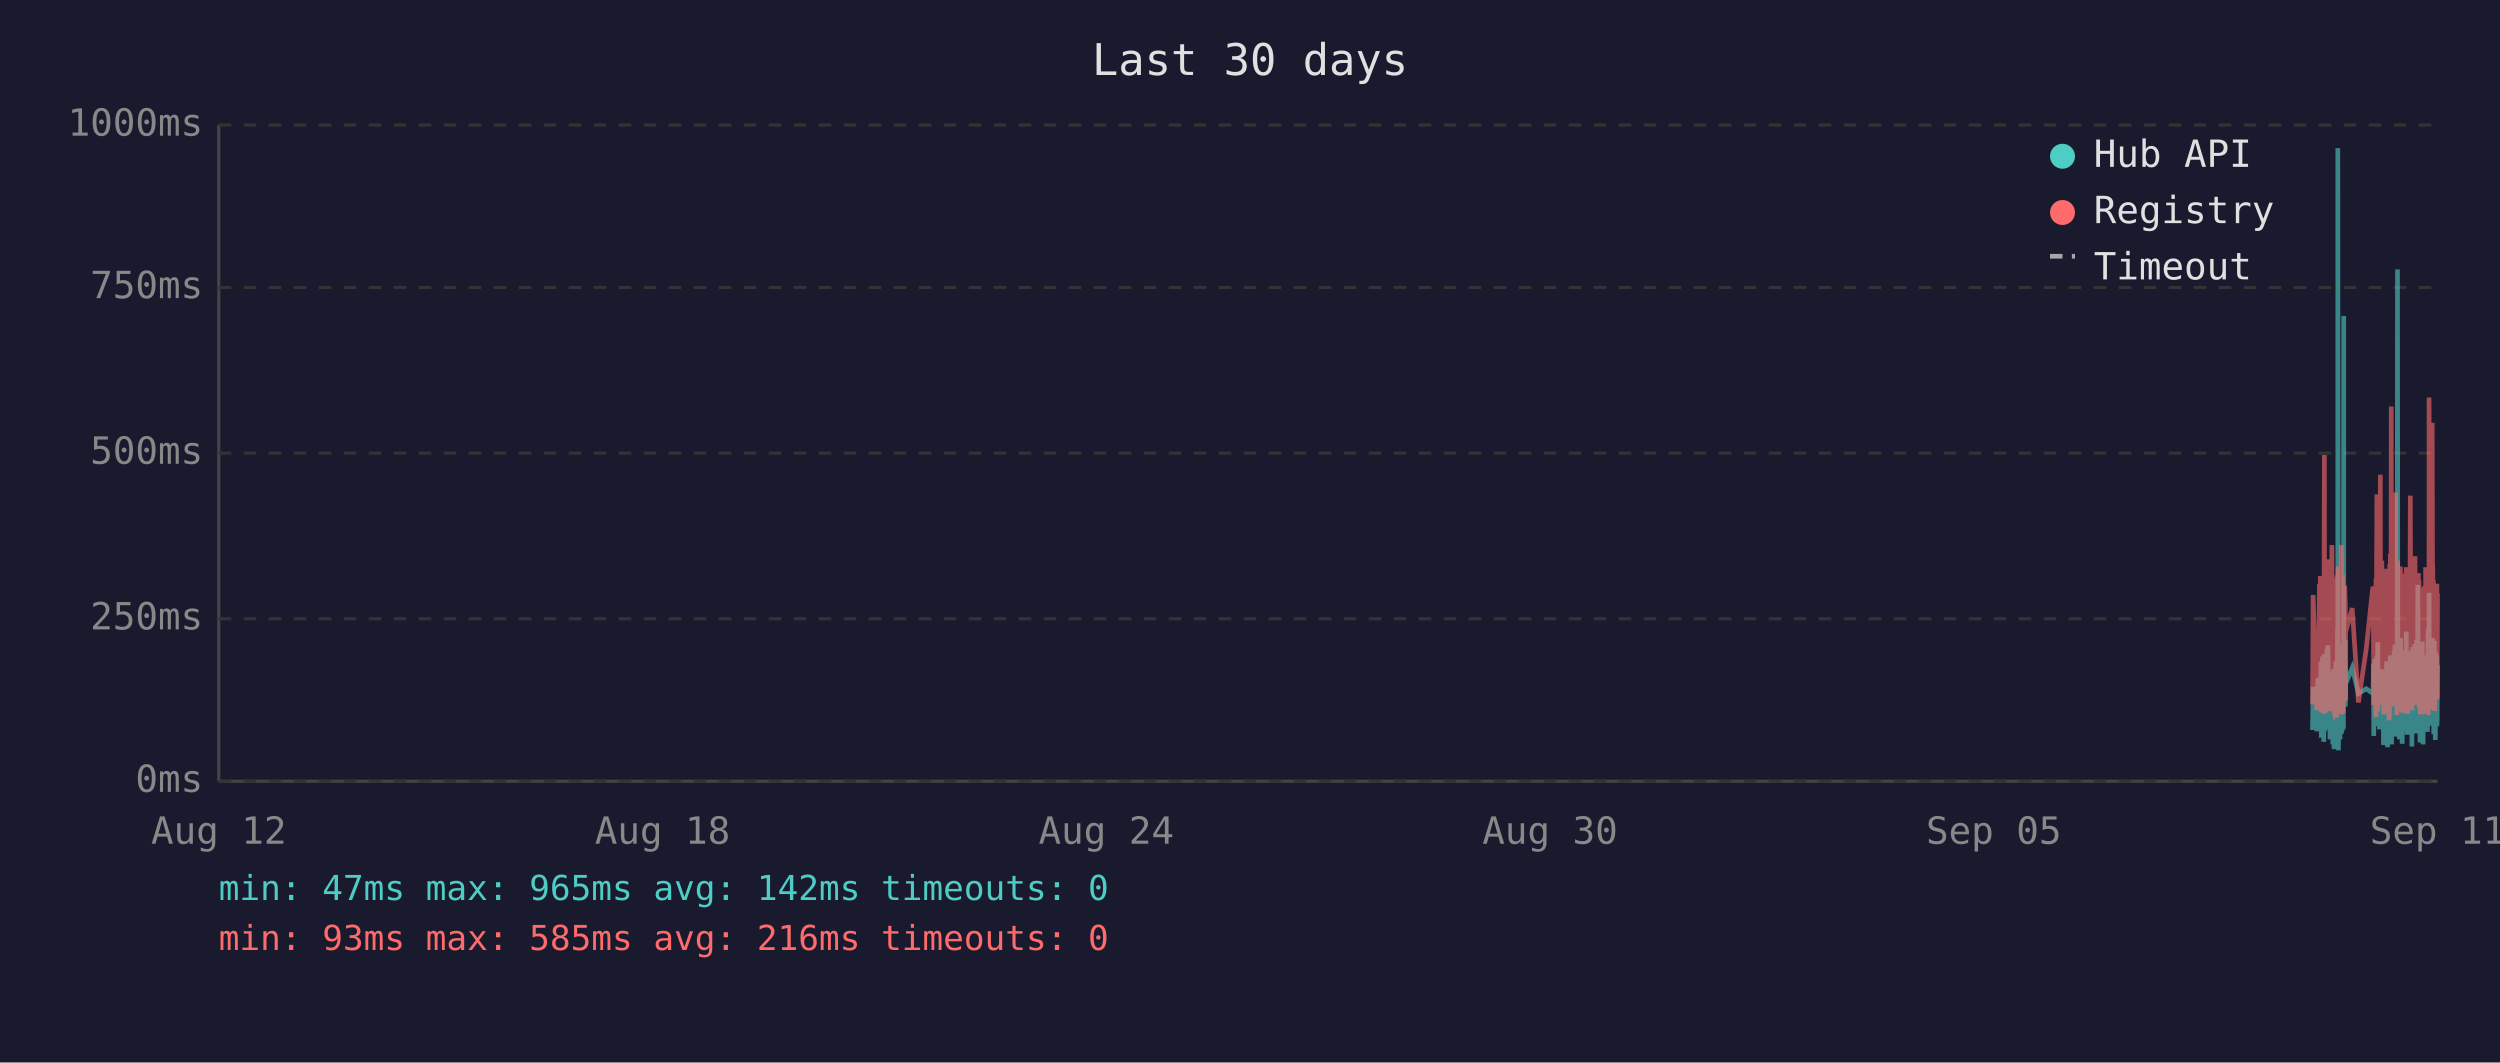
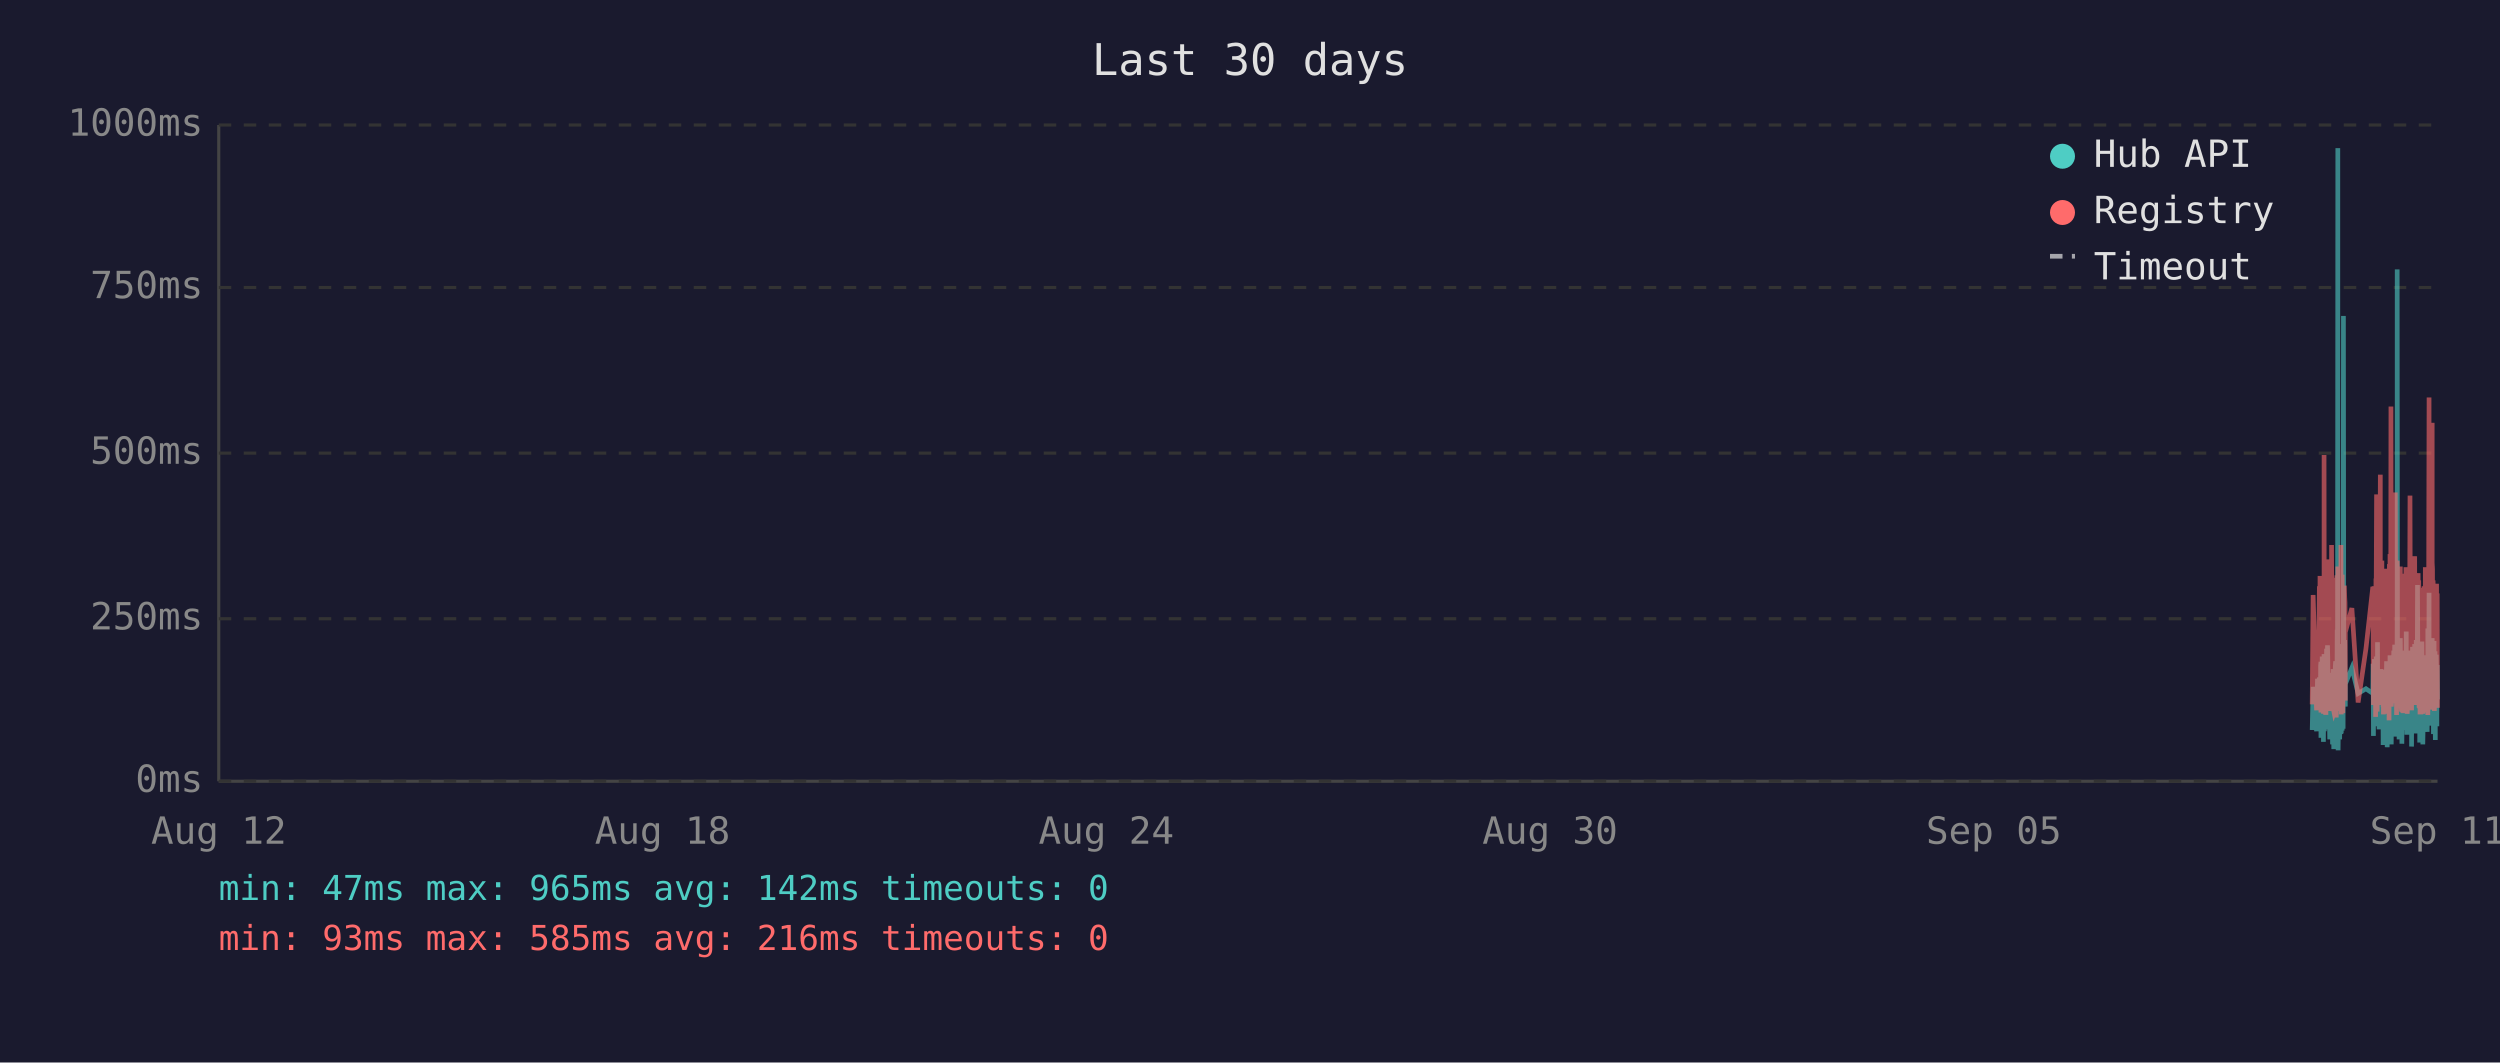
<svg xmlns="http://www.w3.org/2000/svg" viewBox="0 0 800 340" font-family="monospace" font-size="12">
  <rect width="800" height="340" fill="#1a1a2e" />
  <text x="400" y="24" fill="#e0e0e0" font-size="14" text-anchor="middle">Last 30 days</text>
  <line x1="70" y1="40" x2="70" y2="250" stroke="#444" stroke-width="1" />
  <line x1="70" y1="250" x2="780" y2="250" stroke="#444" stroke-width="1" />
  <line x1="70" y1="250" x2="780" y2="250" stroke="#333" stroke-width="1" stroke-dasharray="4" />
  <text x="65" y="250" fill="#888" text-anchor="end" dominant-baseline="middle">0ms</text>
  <line x1="70" y1="198" x2="780" y2="198" stroke="#333" stroke-width="1" stroke-dasharray="4" />
  <text x="65" y="198" fill="#888" text-anchor="end" dominant-baseline="middle">250ms</text>
  <line x1="70" y1="145" x2="780" y2="145" stroke="#333" stroke-width="1" stroke-dasharray="4" />
  <text x="65" y="145" fill="#888" text-anchor="end" dominant-baseline="middle">500ms</text>
  <line x1="70" y1="92" x2="780" y2="92" stroke="#333" stroke-width="1" stroke-dasharray="4" />
  <text x="65" y="92" fill="#888" text-anchor="end" dominant-baseline="middle">750ms</text>
  <line x1="70" y1="40" x2="780" y2="40" stroke="#333" stroke-width="1" stroke-dasharray="4" />
  <text x="65" y="40" fill="#888" text-anchor="end" dominant-baseline="middle">1000ms</text>
  <text x="70" y="270" fill="#888" text-anchor="middle">Aug 12</text>
  <text x="212" y="270" fill="#888" text-anchor="middle">Aug 18</text>
  <text x="354" y="270" fill="#888" text-anchor="middle">Aug 24</text>
  <text x="496" y="270" fill="#888" text-anchor="middle">Aug 30</text>
  <text x="638" y="270" fill="#888" text-anchor="middle">Sep 05</text>
  <text x="780" y="270" fill="#888" text-anchor="middle">Sep 11</text>
-   <polyline points="740.0,233.6 740.2,219.8 741.4,234.0 741.7,217.2 741.9,223.3 742.2,216.8 742.3,222.3 742.4,224.2 742.5,225.0 742.6,233.6 742.7,213.0 742.7,211.8 742.8,236.1 742.8,235.1 742.9,223.8 743.0,221.2 743.1,222.3 743.2,210.1 743.2,223.3 743.3,234.7 743.4,220.6 743.5,218.9 743.6,237.4 743.7,223.1 743.7,210.9 743.8,209.3 743.9,234.0 744.0,217.0 744.1,214.3 744.2,230.9 744.2,233.4 744.3,220.6 744.3,221.2 744.4,220.6 744.5,215.8 744.6,207.6 744.6,216.6 744.7,213.9 744.8,218.9 744.9,206.5 745.0,211.4 745.1,228.4 745.1,226.1 745.2,220.2 745.3,221.2 745.4,221.9 745.5,228.8 745.6,236.6 745.6,221.9 745.7,215.3 745.8,231.1 745.9,221.9 746.0,221.2 746.1,218.7 746.1,234.7 746.2,221.2 746.3,218.1 746.4,223.1 746.5,238.2 746.6,220.8 746.6,224.8 746.7,214.1 746.8,232.6 746.9,239.7 747.0,237.6 747.1,232.6 747.1,219.1 747.2,219.8 747.3,217.2 747.4,213.2 747.5,211.6 747.6,220.2 747.6,216.6 747.7,222.5 747.7,234.7 747.8,229.4 747.9,225.6 748.0,201.5 748.1,223.8 748.1,47.4 748.2,196.0 748.3,240.1 748.4,231.1 748.5,221.0 748.5,225.0 748.6,217.9 748.7,212.8 748.8,236.6 748.9,222.7 749.0,222.9 749.0,221.0 749.1,234.9 749.2,209.0 749.3,234.7 749.4,213.5 749.5,206.1 749.6,233.8 749.6,220.2 749.7,230.7 749.8,223.8 749.9,233.2 750.0,101.1 750.0,207.2 750.1,217.9 750.2,218.9 750.3,224.4 750.4,204.8 750.5,216.6 750.5,226.1 750.6,221.2 750.6,218.9 752.7,213.7 754.7,221.9 757.2,220.4 759.3,221.9 759.4,221.0 759.5,212.4 759.6,235.5 759.7,214.1 759.8,215.3 759.8,214.3 759.9,210.9 760.0,219.5 760.1,221.0 760.2,222.9 760.3,232.4 760.3,217.4 760.4,231.1 760.5,210.1 760.6,216.0 760.7,232.2 760.8,226.1 760.8,216.2 760.9,205.5 761.0,230.3 761.1,217.4 761.2,224.4 761.3,232.2 761.3,215.8 761.4,233.4 761.5,214.5 761.7,219.3 761.7,221.9 761.8,227.3 761.9,214.1 762.0,222.9 762.1,215.6 762.2,218.3 762.2,220.0 762.3,215.1 762.4,230.1 762.5,214.3 762.6,215.8 762.7,238.4 762.7,223.8 762.8,238.0 762.9,222.1 763.0,222.1 763.1,230.5 763.2,220.2 763.2,216.8 763.3,225.6 763.4,236.1 763.5,221.9 763.6,216.8 763.7,220.6 763.7,211.6 763.8,216.6 763.9,233.8 764.0,239.1 764.1,234.9 764.2,227.3 764.2,229.4 764.3,211.6 764.4,215.1 764.5,215.8 764.5,236.1 764.6,235.3 764.7,221.7 764.7,216.8 764.8,233.8 764.9,209.7 765.0,223.8 765.1,222.7 765.2,216.6 765.2,229.4 765.3,238.2 765.4,229.6 765.5,220.4 765.6,214.5 765.6,220.4 765.7,229.8 765.8,221.2 765.9,219.3 766.0,217.4 766.1,208.2 766.1,218.5 766.2,208.2 766.3,218.9 766.4,206.3 766.5,235.7 766.6,212.2 766.6,213.9 766.7,219.8 766.8,218.7 766.9,233.0 767.0,219.3 767.1,226.1 767.1,197.1 767.2,86.2 767.3,216.0 767.4,233.8 767.5,208.2 767.6,213.0 767.6,210.3 767.7,223.3 767.8,236.6 767.9,217.9 768.0,205.9 768.1,216.4 768.1,216.4 768.2,204.2 768.3,216.4 768.4,219.8 768.4,213.7 768.5,231.7 768.6,223.1 768.6,234.9 768.7,238.0 768.8,228.2 768.9,231.5 769.0,222.1 769.1,222.1 769.1,233.6 769.2,219.5 769.3,208.2 769.4,225.8 769.5,212.8 769.5,221.0 769.6,233.2 769.7,224.4 769.8,231.5 769.9,216.0 770.0,218.9 770.0,202.1 770.1,224.6 770.2,217.7 770.3,235.1 770.4,222.9 770.5,226.1 770.5,221.4 770.6,219.8 770.7,211.4 770.8,212.2 770.9,220.8 771.0,208.2 771.0,221.4 771.1,222.5 771.2,214.9 771.3,220.2 771.4,209.0 771.5,219.5 771.5,220.2 771.6,215.3 771.7,218.7 771.8,233.4 771.8,238.9 771.9,210.9 772.0,223.5 772.0,213.2 772.1,207.0 772.2,219.5 772.3,216.4 772.4,223.3 772.5,224.2 772.5,215.3 772.6,210.9 772.7,221.0 772.8,206.1 772.9,233.0 772.9,220.4 773.0,210.7 773.1,220.2 773.2,234.7 773.3,204.8 773.4,219.1 773.4,228.6 773.5,214.3 773.6,222.3 773.7,187.2 773.8,208.6 773.9,221.2 773.9,207.4 774.0,220.6 774.1,221.4 774.2,228.4 774.3,223.5 774.4,226.5 774.4,237.6 774.4,221.4 774.5,234.2 774.6,220.8 774.7,214.9 774.8,234.5 774.9,217.0 774.9,227.1 775.0,221.7 775.1,205.3 775.2,215.6 775.3,226.5 775.4,238.2 775.4,232.6 775.5,223.3 775.6,216.8 775.7,234.0 775.8,225.4 775.9,218.1 775.9,209.9 776.0,218.3 776.1,225.6 776.2,209.7 776.3,211.6 776.3,224.0 776.4,219.1 776.5,221.4 776.5,223.8 776.6,233.4 776.7,226.7 776.8,234.2 776.8,222.9 776.9,213.0 777.0,201.1 777.1,229.2 777.2,220.8 777.3,215.8 777.3,189.7 777.4,223.5 777.5,208.8 777.6,223.3 777.7,217.7 777.8,207.8 777.8,218.1 777.9,213.9 778.0,212.0 778.1,218.9 778.2,218.3 778.3,232.2 778.3,206.3 778.4,204.2 778.5,218.5 778.6,230.9 778.7,218.3 778.8,234.9 778.8,229.8 778.9,215.3 779.0,205.1 779.1,232.6 779.2,231.1 779.3,208.4 779.3,236.8 779.4,218.9 779.5,228.6 779.6,228.4 779.7,209.5 779.8,217.0 779.8,232.4 779.9,230.1 780.0,212.8" fill="none" stroke="#4ecdc4" stroke-width="1.5" opacity="0.6" />
-   <polyline points="740.0,225.4 740.2,190.4 741.4,227.3 741.7,201.7 741.9,226.5 742.2,187.6 742.3,187.6 742.4,215.8 742.5,184.3 742.6,224.6 742.7,206.3 742.7,192.5 742.8,228.0 742.8,225.8 742.9,209.0 743.0,204.0 743.1,209.0 743.2,196.2 743.2,224.4 743.3,225.8 743.4,206.1 743.5,204.2 743.6,228.4 743.7,222.3 743.7,186.0 743.8,145.6 743.9,226.3 744.0,215.1 744.1,226.3 744.2,224.2 744.2,226.5 744.3,228.0 744.3,228.0 744.4,206.5 744.5,198.1 744.6,181.3 744.6,193.1 744.7,199.4 744.8,181.1 744.9,201.1 745.0,196.7 745.1,223.5 745.1,214.9 745.2,179.0 745.3,185.3 745.4,227.5 745.5,225.8 745.6,226.7 745.6,185.7 745.7,209.5 745.8,224.4 745.9,184.9 746.0,184.5 746.1,206.3 746.1,225.0 746.2,174.4 746.3,200.7 746.4,185.3 746.5,226.5 746.6,186.4 746.6,222.7 746.7,190.8 746.8,216.6 746.9,227.5 747.0,228.0 747.1,227.7 747.1,186.6 747.2,210.5 747.3,200.2 747.4,200.4 747.5,198.1 747.6,206.1 747.6,190.4 747.7,184.9 747.7,229.6 747.8,217.7 747.9,184.1 748.0,188.3 748.1,216.6 748.1,187.8 748.2,181.3 748.3,227.5 748.4,225.6 748.5,207.4 748.5,226.5 748.6,201.3 748.7,193.9 748.8,226.9 748.9,184.1 749.0,209.0 749.0,185.5 749.1,225.8 749.2,174.4 749.3,228.6 749.4,192.7 749.5,197.5 749.6,224.0 749.6,183.9 749.7,225.0 749.8,228.2 749.9,216.0 750.0,209.9 750.0,192.2 750.1,193.3 750.2,221.7 750.3,187.4 750.4,191.0 750.5,192.9 750.5,217.2 750.6,224.2 750.6,202.3 752.7,194.6 754.7,224.8 757.2,207.6 759.3,187.8 759.4,188.7 759.5,201.7 759.6,225.6 759.7,191.0 759.8,187.6 759.8,190.8 759.9,190.6 760.0,208.8 760.1,210.5 760.2,216.0 760.3,229.4 760.3,185.1 760.4,218.7 760.5,182.8 760.6,158.2 760.7,221.7 760.8,227.7 760.8,191.8 760.9,178.8 761.0,225.4 761.1,203.0 761.2,219.5 761.3,219.3 761.3,205.3 761.4,225.6 761.5,182.0 761.7,181.3 761.7,151.9 761.8,218.5 761.9,189.1 762.0,208.0 762.1,207.4 762.2,210.1 762.2,179.4 762.3,202.1 762.4,224.2 762.5,194.3 762.6,189.9 762.7,226.3 762.7,196.4 762.8,228.6 762.9,206.5 763.0,217.4 763.1,224.4 763.2,182.0 763.2,191.4 763.3,228.4 763.4,225.4 763.5,225.2 763.6,187.6 763.7,184.7 763.7,196.7 763.8,204.0 763.9,223.8 764.0,224.4 764.1,226.9 764.2,215.6 764.2,216.8 764.3,210.1 764.4,208.2 764.5,205.9 764.5,230.5 764.6,228.4 764.7,180.5 764.7,186.4 764.8,223.8 764.9,177.3 765.0,184.7 765.1,225.8 765.2,130.1 765.2,217.2 765.3,226.1 765.4,224.8 765.5,181.8 765.6,190.8 765.6,201.7 765.7,225.0 765.8,221.0 765.9,183.4 766.0,192.7 766.1,199.2 766.1,184.9 766.2,182.2 766.3,183.9 766.4,178.4 766.5,224.2 766.6,157.6 766.6,197.7 766.7,208.6 766.8,184.5 766.9,214.1 767.0,228.8 767.1,206.5 767.1,194.6 767.2,179.4 767.3,186.6 767.4,221.9 767.5,214.1 767.6,203.6 767.6,197.3 767.7,208.8 767.8,225.2 767.9,190.6 768.0,194.6 768.1,189.5 768.1,181.3 768.2,184.5 768.3,191.4 768.4,188.1 768.4,192.7 768.5,226.1 768.6,227.7 768.6,225.0 768.7,223.5 768.8,215.3 768.9,228.0 769.0,215.1 769.1,184.5 769.1,215.3 769.2,228.2 769.3,197.3 769.4,184.3 769.5,224.4 769.5,183.6 769.6,225.6 769.7,185.3 769.8,224.8 769.9,226.3 770.0,181.5 770.0,190.8 770.1,213.5 770.2,189.7 770.3,225.0 770.4,228.4 770.5,226.3 770.5,217.7 770.6,203.4 770.7,199.6 770.8,194.8 770.9,185.3 771.0,199.4 771.0,188.9 771.1,215.1 771.2,190.6 771.3,158.6 771.4,192.7 771.5,187.8 771.5,207.8 771.6,195.0 771.7,184.1 771.8,216.0 771.8,227.3 771.9,183.6 772.0,223.8 772.0,194.3 772.1,182.8 772.2,185.1 772.3,202.3 772.4,204.4 772.5,220.6 772.5,189.3 772.6,207.8 772.7,181.3 772.8,178.0 772.9,223.3 772.9,183.4 773.0,191.6 773.1,204.0 773.2,225.6 773.3,195.8 773.4,210.1 773.4,222.9 773.5,189.1 773.6,207.0 773.7,191.2 773.8,197.5 773.9,183.4 773.9,197.9 774.0,193.5 774.1,185.7 774.2,226.5 774.3,225.4 774.4,210.9 774.4,226.7 774.4,225.2 774.5,228.6 774.6,210.1 774.7,193.1 774.8,228.6 774.9,214.7 774.9,214.9 775.0,214.5 775.1,188.1 775.2,191.4 775.3,226.3 775.4,228.4 775.4,223.8 775.5,211.4 775.6,216.8 775.7,226.5 775.8,187.6 775.9,203.4 775.9,226.5 776.0,191.2 776.1,217.0 776.2,181.5 776.3,196.2 776.3,228.0 776.4,191.8 776.5,225.8 776.5,225.8 776.6,227.5 776.7,218.3 776.8,227.7 776.8,183.9 776.9,190.6 777.0,228.8 777.1,222.9 777.2,223.8 777.3,170.4 777.3,127.2 777.4,196.0 777.5,199.6 777.6,227.1 777.7,188.9 777.8,191.6 777.8,209.0 777.9,192.5 778.0,188.5 778.1,182.2 778.2,209.0 778.3,225.6 778.3,135.3 778.4,180.1 778.5,182.0 778.6,225.2 778.7,185.7 778.8,223.8 778.8,225.8 778.9,189.1 779.0,207.0 779.1,227.5 779.2,216.0 779.3,197.1 779.3,222.5 779.4,214.5 779.5,217.2 779.6,223.8 779.7,189.5 779.8,186.8 779.8,223.5 779.9,223.3 780.0,189.9" fill="none" stroke="#ff6b6b" stroke-width="1.5" opacity="0.6" />
+   <polyline points="739.9,233.6 740.2,219.8 741.3,234.0 741.6,217.2 741.8,223.3 742.2,216.8 742.2,222.3 742.3,224.2 742.4,225.0 742.5,233.6 742.6,213.0 742.7,211.8 742.7,236.1 742.7,235.1 742.8,223.8 742.9,221.2 743.0,222.3 743.1,210.1 743.2,223.3 743.2,234.7 743.3,220.6 743.4,218.9 743.5,237.4 743.6,223.1 743.7,210.9 743.7,209.3 743.8,234.0 743.9,217.0 744.0,214.3 744.1,230.9 744.2,233.4 744.2,220.6 744.3,221.2 744.3,220.6 744.4,215.8 744.5,207.6 744.6,216.6 744.7,213.9 744.7,218.9 744.8,206.5 744.9,211.4 745.0,228.4 745.1,226.1 745.2,220.2 745.2,221.2 745.3,221.9 745.4,228.8 745.5,236.6 745.6,221.9 745.6,215.3 745.7,231.1 745.8,221.9 745.9,221.2 746.0,218.7 746.1,234.7 746.1,221.2 746.2,218.1 746.3,223.1 746.4,238.2 746.5,220.8 746.6,224.8 746.6,214.1 746.7,232.6 746.8,239.7 746.9,237.6 747.0,232.6 747.1,219.1 747.1,219.8 747.2,217.2 747.3,213.2 747.4,211.6 747.5,220.2 747.6,216.6 747.6,222.5 747.6,234.7 747.7,229.4 747.8,225.6 747.9,201.5 748.0,223.8 748.1,47.4 748.1,196.0 748.2,240.1 748.3,231.1 748.4,221.0 748.5,225.0 748.6,217.9 748.6,212.8 748.7,236.6 748.8,222.7 748.9,222.9 749.0,221.0 749.0,234.9 749.1,209.0 749.2,234.7 749.3,213.5 749.4,206.1 749.5,233.8 749.5,220.2 749.6,230.7 749.7,223.8 749.8,233.2 749.9,101.1 750.0,207.2 750.0,217.9 750.1,218.9 750.2,224.4 750.3,204.8 750.4,216.6 750.5,226.1 750.5,221.2 750.5,218.9 752.6,213.7 754.6,221.9 757.1,220.4 759.3,221.9 759.3,221.0 759.4,212.4 759.5,235.5 759.6,214.1 759.7,215.3 759.8,214.3 759.8,210.9 759.9,219.5 760.0,221.0 760.1,222.9 760.2,232.4 760.3,217.4 760.3,231.1 760.4,210.1 760.5,216.0 760.6,232.2 760.7,226.1 760.8,216.2 760.8,205.5 760.9,230.3 761.0,217.4 761.1,224.4 761.2,232.2 761.3,215.8 761.3,233.4 761.4,214.5 761.6,219.3 761.7,221.9 761.7,227.3 761.8,214.1 761.9,222.9 762.0,215.6 762.1,218.3 762.2,220.0 762.2,215.1 762.3,230.1 762.4,214.3 762.5,215.8 762.6,238.4 762.7,223.8 762.7,238.0 762.8,222.1 762.9,222.1 763.0,230.5 763.1,220.2 763.2,216.8 763.2,225.6 763.3,236.1 763.4,221.9 763.5,216.8 763.6,220.6 763.7,211.6 763.7,216.6 763.8,233.8 763.9,239.1 764.0,234.9 764.1,227.3 764.2,229.4 764.2,211.6 764.3,215.1 764.4,215.8 764.5,236.1 764.5,235.3 764.6,221.7 764.7,216.8 764.7,233.8 764.8,209.7 764.9,223.8 765.0,222.7 765.1,216.6 765.2,229.4 765.2,238.2 765.3,229.6 765.4,220.4 765.5,214.5 765.6,220.4 765.6,229.8 765.7,221.2 765.8,219.3 765.9,217.4 766.0,208.2 766.1,218.5 766.1,208.2 766.2,218.9 766.3,206.3 766.4,235.7 766.5,212.2 766.6,213.9 766.6,219.8 766.7,218.7 766.8,233.0 766.9,219.3 767.0,226.1 767.1,197.1 767.1,86.2 767.2,216.0 767.3,233.8 767.4,208.2 767.5,213.0 767.6,210.3 767.6,223.3 767.7,236.6 767.8,217.9 767.9,205.9 768.0,216.4 768.1,216.4 768.1,204.2 768.2,216.4 768.3,219.8 768.3,213.7 768.4,231.7 768.5,223.1 768.6,234.9 768.6,238.0 768.7,228.2 768.8,231.5 768.9,222.1 769.0,222.1 769.1,233.6 769.1,219.5 769.2,208.2 769.3,225.8 769.4,212.8 769.5,221.0 769.5,233.2 769.6,224.4 769.7,231.5 769.8,216.0 769.9,218.9 770.0,202.1 770.0,224.6 770.1,217.7 770.2,235.1 770.3,222.9 770.4,226.1 770.5,221.4 770.5,219.8 770.6,211.4 770.7,212.2 770.8,220.8 770.9,208.2 771.0,221.4 771.0,222.5 771.1,214.9 771.2,220.2 771.3,209.0 771.4,219.5 771.5,220.2 771.5,215.3 771.6,218.7 771.7,233.4 771.7,238.9 771.8,210.9 771.9,223.5 772.0,213.2 772.0,207.0 772.1,219.5 772.2,216.4 772.3,223.3 772.4,224.2 772.5,215.3 772.5,210.9 772.6,221.0 772.7,206.1 772.8,233.0 772.9,220.4 773.0,210.7 773.0,220.2 773.1,234.7 773.2,204.8 773.3,219.1 773.4,228.6 773.4,214.3 773.5,222.3 773.6,187.2 773.7,208.6 773.8,221.2 773.9,207.4 773.9,220.6 774.0,221.4 774.1,228.4 774.2,223.5 774.3,226.5 774.3,237.6 774.4,221.4 774.4,234.2 774.5,220.8 774.6,214.9 774.7,234.5 774.8,217.0 774.9,227.1 774.9,221.7 775.0,205.3 775.1,215.6 775.2,226.5 775.3,238.2 775.4,232.6 775.4,223.3 775.5,216.8 775.6,234.0 775.7,225.4 775.8,218.1 775.9,209.9 775.9,218.3 776.0,225.6 776.1,209.7 776.2,211.6 776.3,224.0 776.4,219.1 776.4,221.4 776.4,223.8 776.5,233.4 776.6,226.7 776.7,234.2 776.8,222.9 776.9,213.0 776.9,201.1 777.0,229.2 777.1,220.8 777.2,215.8 777.3,189.7 777.3,223.5 777.4,208.8 777.5,223.3 777.6,217.7 777.7,207.8 777.8,218.1 777.8,213.9 777.9,212.0 778.0,218.9 778.1,218.3 778.2,232.2 778.3,206.3 778.3,204.2 778.4,218.5 778.5,230.9 778.6,218.3 778.7,234.9 778.8,229.8 778.8,215.3 778.9,205.1 779.0,232.6 779.1,231.1 779.2,208.4 779.3,236.8 779.3,218.9 779.4,228.6 779.5,228.4 779.6,209.5 779.7,217.0 779.8,232.4 779.8,230.1 779.9,212.8 780.0,223.8" fill="none" stroke="#4ecdc4" stroke-width="1.5" opacity="0.6" />
+   <polyline points="739.9,225.4 740.2,190.4 741.3,227.3 741.6,201.7 741.8,226.5 742.2,187.6 742.2,187.6 742.3,215.8 742.4,184.3 742.5,224.6 742.6,206.3 742.7,192.5 742.7,228.0 742.7,225.8 742.8,209.0 742.9,204.0 743.0,209.0 743.1,196.2 743.2,224.4 743.2,225.8 743.3,206.1 743.4,204.2 743.5,228.4 743.6,222.3 743.7,186.0 743.7,145.6 743.8,226.3 743.9,215.1 744.0,226.3 744.1,224.2 744.2,226.5 744.2,228.0 744.3,228.0 744.3,206.5 744.4,198.1 744.5,181.3 744.6,193.1 744.7,199.4 744.7,181.1 744.8,201.1 744.9,196.7 745.0,223.5 745.1,214.9 745.2,179.0 745.2,185.3 745.3,227.5 745.4,225.8 745.5,226.7 745.6,185.7 745.6,209.5 745.7,224.4 745.8,184.9 745.9,184.5 746.0,206.3 746.1,225.0 746.1,174.4 746.2,200.7 746.3,185.3 746.4,226.5 746.5,186.4 746.6,222.7 746.6,190.8 746.7,216.6 746.8,227.5 746.9,228.0 747.0,227.7 747.1,186.6 747.1,210.5 747.2,200.2 747.3,200.4 747.4,198.1 747.5,206.1 747.6,190.4 747.6,184.9 747.6,229.6 747.7,217.7 747.8,184.1 747.9,188.3 748.0,216.6 748.1,187.8 748.1,181.3 748.2,227.5 748.3,225.6 748.4,207.4 748.5,226.5 748.6,201.3 748.6,193.9 748.7,226.9 748.8,184.1 748.9,209.0 749.0,185.5 749.0,225.8 749.1,174.4 749.2,228.6 749.3,192.7 749.4,197.5 749.5,224.0 749.5,183.9 749.6,225.0 749.7,228.2 749.8,216.0 749.9,209.9 750.0,192.2 750.0,193.3 750.1,221.7 750.2,187.4 750.3,191.0 750.4,192.9 750.5,217.2 750.5,224.2 750.5,202.3 752.6,194.6 754.6,224.8 757.1,207.6 759.3,187.8 759.3,188.7 759.4,201.7 759.5,225.6 759.6,191.0 759.7,187.6 759.8,190.8 759.8,190.6 759.9,208.8 760.0,210.5 760.1,216.0 760.2,229.4 760.3,185.1 760.3,218.7 760.4,182.8 760.5,158.2 760.6,221.7 760.7,227.7 760.8,191.8 760.8,178.8 760.9,225.4 761.0,203.0 761.1,219.5 761.2,219.3 761.3,205.3 761.3,225.6 761.4,182.0 761.6,181.3 761.7,151.9 761.7,218.5 761.8,189.1 761.9,208.0 762.0,207.4 762.1,210.1 762.2,179.4 762.2,202.1 762.3,224.2 762.4,194.3 762.5,189.9 762.6,226.3 762.7,196.4 762.7,228.6 762.8,206.5 762.9,217.4 763.0,224.4 763.1,182.0 763.2,191.4 763.2,228.4 763.3,225.4 763.4,225.2 763.5,187.6 763.6,184.7 763.7,196.7 763.7,204.0 763.8,223.8 763.9,224.4 764.0,226.9 764.1,215.6 764.2,216.8 764.2,210.1 764.3,208.2 764.4,205.9 764.5,230.5 764.5,228.4 764.6,180.5 764.7,186.4 764.7,223.8 764.8,177.3 764.9,184.7 765.0,225.8 765.1,130.1 765.2,217.2 765.2,226.1 765.3,224.8 765.4,181.8 765.5,190.8 765.6,201.7 765.6,225.0 765.7,221.0 765.8,183.4 765.9,192.7 766.0,199.2 766.1,184.9 766.1,182.2 766.2,183.9 766.3,178.4 766.4,224.2 766.5,157.6 766.6,197.7 766.6,208.6 766.7,184.5 766.8,214.1 766.9,228.8 767.0,206.5 767.1,194.6 767.1,179.4 767.2,186.6 767.3,221.9 767.4,214.1 767.5,203.6 767.6,197.3 767.6,208.8 767.7,225.2 767.8,190.6 767.9,194.6 768.0,189.5 768.1,181.3 768.1,184.5 768.2,191.4 768.3,188.1 768.3,192.7 768.4,226.1 768.5,227.7 768.6,225.0 768.6,223.5 768.7,215.3 768.8,228.0 768.9,215.1 769.0,184.5 769.1,215.3 769.1,228.2 769.2,197.3 769.3,184.3 769.4,224.4 769.5,183.6 769.5,225.6 769.6,185.3 769.7,224.8 769.8,226.3 769.9,181.5 770.0,190.8 770.0,213.5 770.1,189.7 770.2,225.0 770.3,228.4 770.4,226.3 770.5,217.7 770.5,203.4 770.6,199.6 770.7,194.8 770.8,185.3 770.9,199.4 771.0,188.9 771.0,215.1 771.1,190.6 771.2,158.6 771.3,192.7 771.4,187.8 771.5,207.8 771.5,195.0 771.6,184.1 771.7,216.0 771.7,227.3 771.8,183.6 771.9,223.8 772.0,194.3 772.0,182.8 772.1,185.1 772.2,202.3 772.3,204.4 772.4,220.6 772.5,189.3 772.5,207.8 772.6,181.3 772.7,178.0 772.8,223.3 772.9,183.4 773.0,191.6 773.0,204.0 773.1,225.6 773.2,195.8 773.3,210.1 773.4,222.9 773.4,189.1 773.5,207.0 773.6,191.2 773.7,197.5 773.8,183.4 773.9,197.9 773.9,193.5 774.0,185.7 774.1,226.5 774.2,225.4 774.3,210.9 774.3,226.7 774.4,225.2 774.4,228.6 774.5,210.1 774.6,193.1 774.7,228.6 774.8,214.7 774.9,214.9 774.9,214.5 775.0,188.1 775.1,191.4 775.2,226.3 775.3,228.4 775.4,223.8 775.4,211.4 775.5,216.8 775.6,226.5 775.7,187.6 775.8,203.4 775.9,226.5 775.9,191.2 776.0,217.0 776.1,181.5 776.2,196.2 776.3,228.0 776.4,191.8 776.4,225.8 776.4,225.8 776.5,227.5 776.6,218.3 776.7,227.7 776.8,183.9 776.9,190.6 776.9,228.8 777.0,222.9 777.1,223.8 777.2,170.4 777.3,127.2 777.3,196.0 777.4,199.6 777.5,227.1 777.6,188.9 777.7,191.6 777.8,209.0 777.8,192.5 777.9,188.5 778.0,182.2 778.1,209.0 778.2,225.6 778.3,135.3 778.3,180.1 778.4,182.0 778.5,225.2 778.6,185.7 778.7,223.8 778.8,225.8 778.8,189.1 778.9,207.0 779.0,227.5 779.1,216.0 779.2,197.1 779.3,222.5 779.3,214.5 779.4,217.2 779.5,223.8 779.6,189.5 779.7,186.8 779.8,223.5 779.8,223.3 779.9,189.9 780.0,226.5" fill="none" stroke="#ff6b6b" stroke-width="1.5" opacity="0.6" />
  <circle cx="660" cy="50" r="4" fill="#4ecdc4" />
  <text x="670" y="50" fill="#e0e0e0" dominant-baseline="middle">Hub API</text>
  <circle cx="660" cy="68" r="4" fill="#ff6b6b" />
  <text x="670" y="68" fill="#e0e0e0" dominant-baseline="middle">Registry</text>
  <line x1="656" y1="82" x2="664" y2="82" stroke="#e0e0e0" stroke-width="1.5" stroke-dasharray="4,3" opacity="0.7" />
  <text x="670" y="86" fill="#e0e0e0" dominant-baseline="middle">Timeout</text>
  <text x="70" y="288" fill="#4ecdc4" font-size="11">min: 47ms  max: 965ms  avg: 142ms  timeouts: 0</text>
  <text x="70" y="304" fill="#ff6b6b" font-size="11">min: 93ms  max: 585ms  avg: 216ms  timeouts: 0</text>
</svg>
